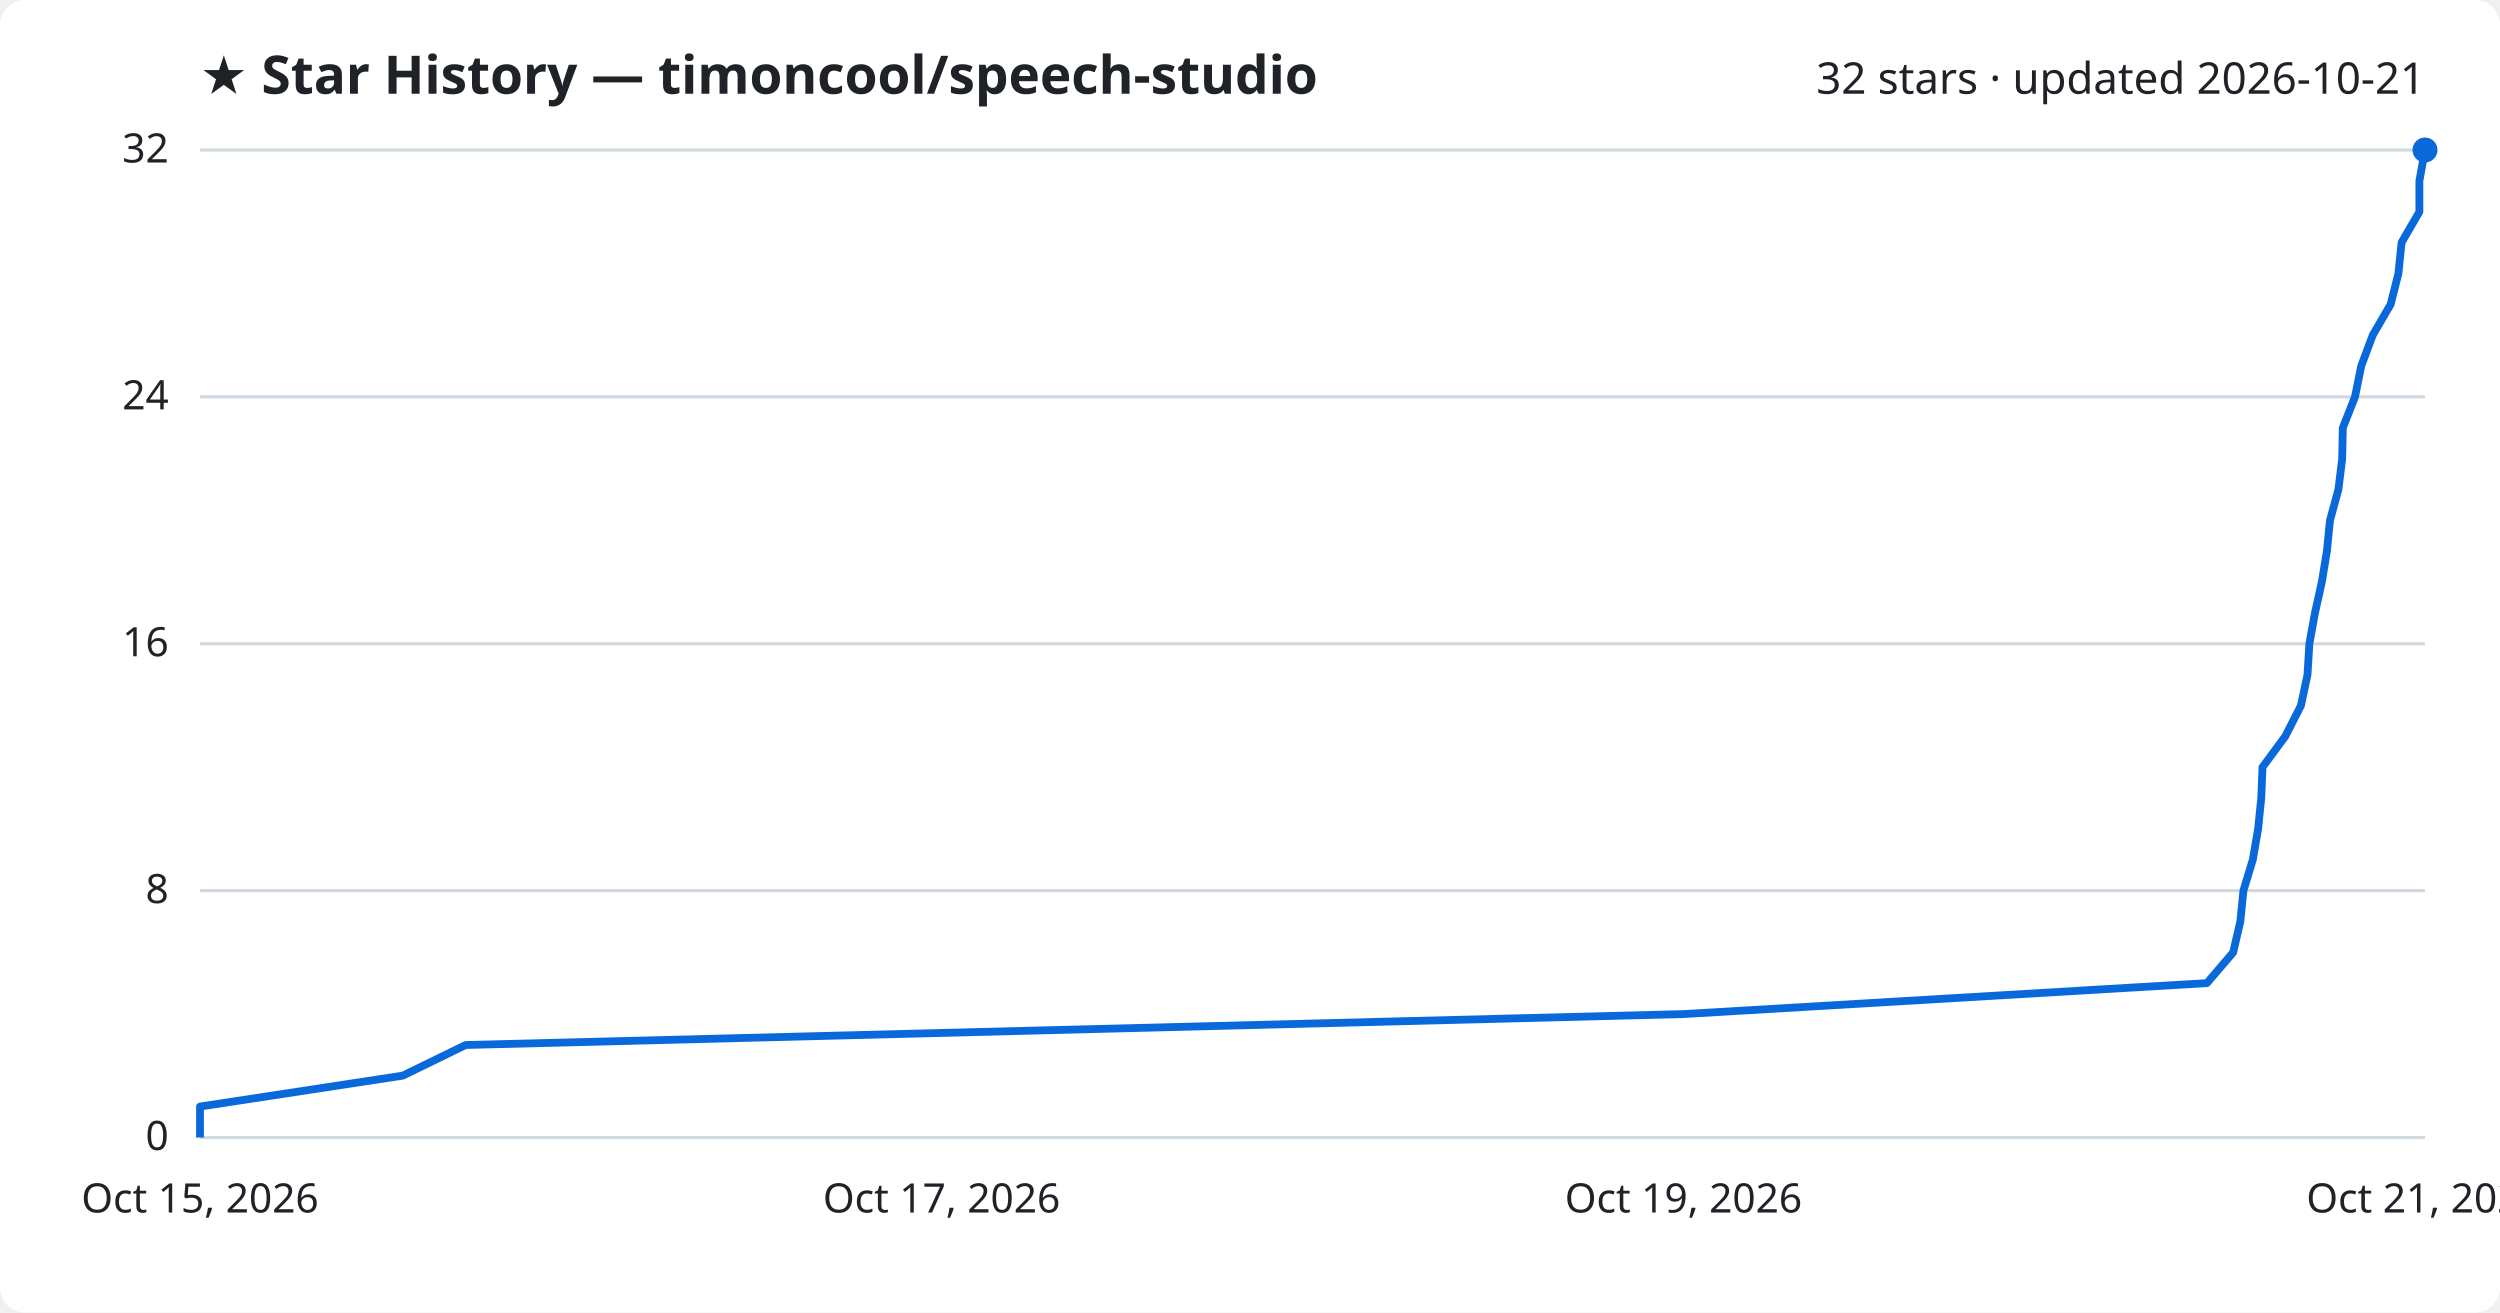
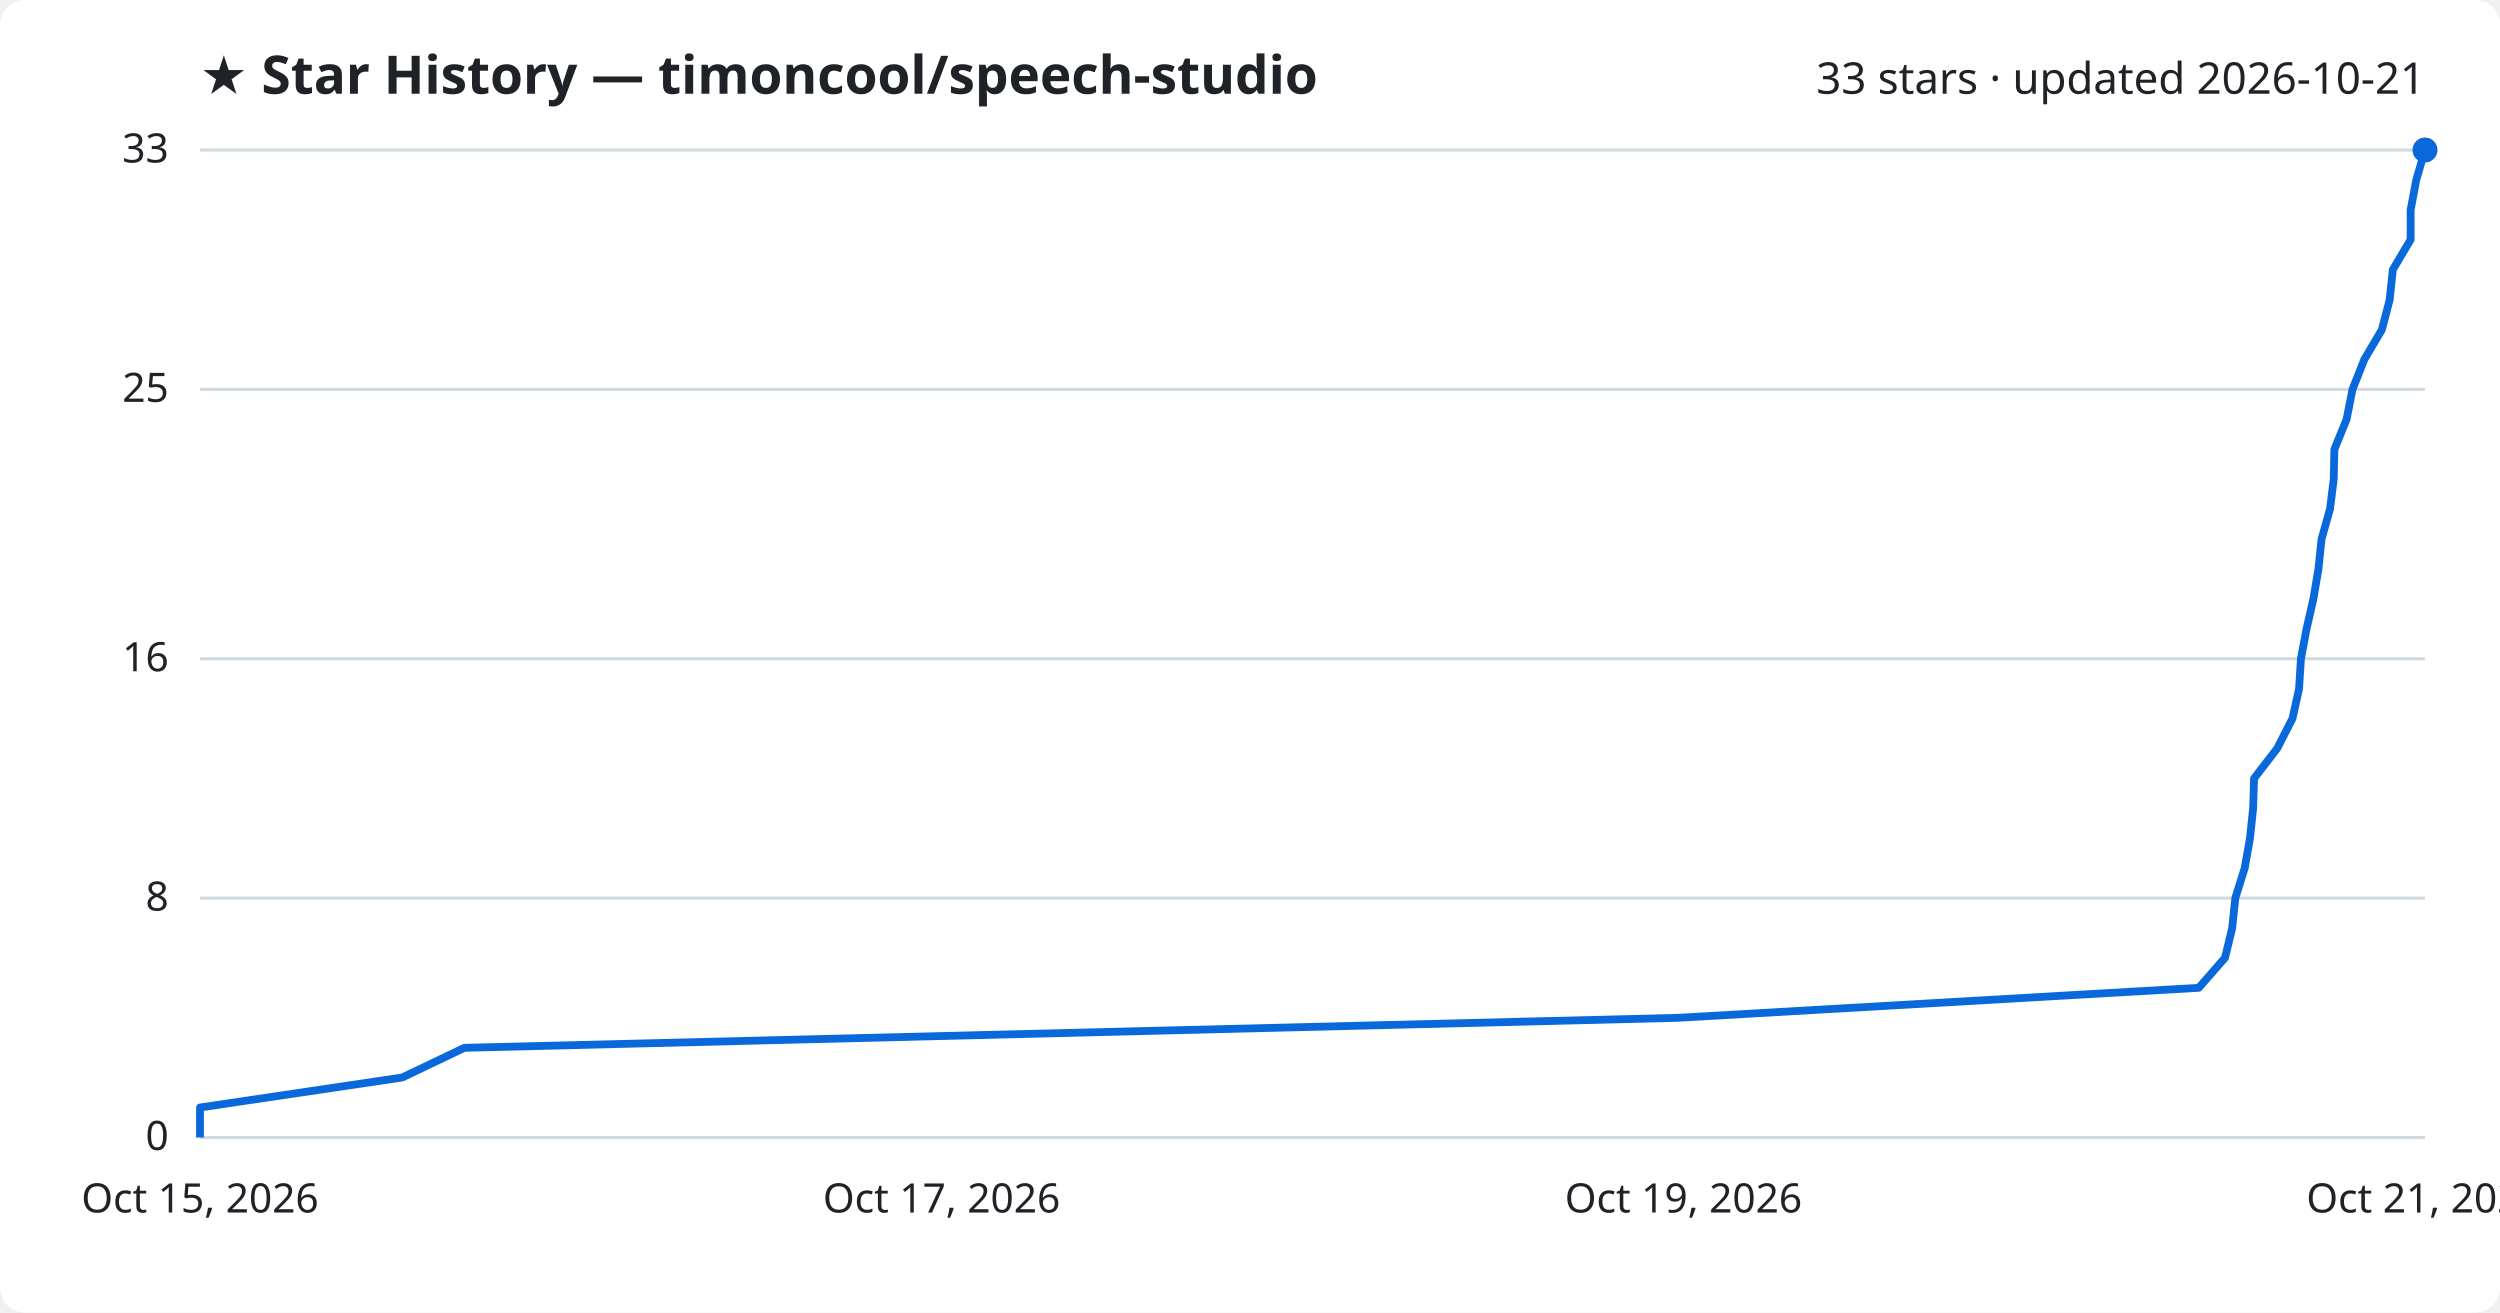
<svg xmlns="http://www.w3.org/2000/svg" viewBox="0 0 800 420" font-family="Segoe UI, sans-serif">
  <rect width="800" height="420" fill="#ffffff" rx="8" />
  <text x="64" y="30" fill="#1f2328" font-size="17" font-weight="700">★ Star History — timoncool/speech-studio</text>
-   <text x="776" y="30" fill="#1f2328" font-size="14" text-anchor="end">32 stars · updated 2026-10-21</text>
+   <text x="776" y="30" fill="#1f2328" font-size="14" text-anchor="end">33 stars · updated 2026-10-21</text>
  <line x1="64" y1="364.0" x2="776" y2="364.0" stroke="#d1d9e0" stroke-width="1" />
  <text x="54" y="368.0" fill="#1f2328" font-size="13" text-anchor="end">0</text>
-   <line x1="64" y1="285.0" x2="776" y2="285.0" stroke="#d1d9e0" stroke-width="1" />
-   <text x="54" y="289.0" fill="#1f2328" font-size="13" text-anchor="end">8</text>
-   <line x1="64" y1="206.0" x2="776" y2="206.0" stroke="#d1d9e0" stroke-width="1" />
-   <text x="54" y="210.0" fill="#1f2328" font-size="13" text-anchor="end">16</text>
-   <line x1="64" y1="127.0" x2="776" y2="127.0" stroke="#d1d9e0" stroke-width="1" />
-   <text x="54" y="131.0" fill="#1f2328" font-size="13" text-anchor="end">24</text>
+   <line x1="64" y1="287.4" x2="776" y2="287.4" stroke="#d1d9e0" stroke-width="1" />
+   <text x="54" y="291.4" fill="#1f2328" font-size="13" text-anchor="end">8</text>
+   <line x1="64" y1="210.8" x2="776" y2="210.8" stroke="#d1d9e0" stroke-width="1" />
+   <text x="54" y="214.8" fill="#1f2328" font-size="13" text-anchor="end">16</text>
+   <line x1="64" y1="124.6" x2="776" y2="124.6" stroke="#d1d9e0" stroke-width="1" />
+   <text x="54" y="128.6" fill="#1f2328" font-size="13" text-anchor="end">25</text>
  <line x1="64" y1="48.0" x2="776" y2="48.0" stroke="#d1d9e0" stroke-width="1" />
-   <text x="54" y="52.0" fill="#1f2328" font-size="13" text-anchor="end">32</text>
-   <path d="M64.0,364.0 L64.0,354.1 L128.9,344.2 L149.0,334.4 L538.8,324.5 L706.2,314.6 L714.6,304.8 L716.9,294.9 L717.9,285.0 L720.9,275.1 L722.6,265.2 L723.6,255.4 L724.0,245.5 L731.3,235.6 L736.3,225.8 L738.4,215.9 L739.0,206.0 L740.8,196.1 L743.0,186.2 L744.6,176.4 L745.6,166.5 L748.3,156.6 L749.5,146.8 L749.7,136.9 L753.6,127.0 L755.6,117.1 L759.3,107.2 L765.0,97.4 L767.5,87.5 L768.5,77.6 L774.2,67.8 L774.2,57.9 L776.0,48.0 L776.0,48.0" fill="none" stroke="#0969da" stroke-width="2.5" stroke-linejoin="round" />
+   <text x="54" y="52.0" fill="#1f2328" font-size="13" text-anchor="end">33</text>
+   <path d="M64.0,364.0 L64.0,354.4 L128.7,344.8 L148.6,335.3 L536.9,325.7 L703.6,316.1 L712.0,306.5 L714.3,297.0 L715.3,287.4 L718.3,277.8 L720.0,268.2 L721.0,258.7 L721.3,249.1 L728.7,239.5 L733.6,229.9 L735.7,220.4 L736.3,210.8 L738.1,201.2 L740.3,191.6 L741.9,182.1 L742.9,172.5 L745.6,162.9 L746.8,153.3 L747.0,143.8 L750.9,134.2 L752.8,124.6 L756.6,115.0 L762.2,105.5 L764.7,95.9 L765.7,86.3 L771.4,76.7 L771.4,67.2 L773.2,57.6 L776.0,48.0 L776.0,48.0" fill="none" stroke="#0969da" stroke-width="2.5" stroke-linejoin="round" />
  <circle cx="776.0" cy="48.0" r="4" fill="#0969da" />
  <text x="64.0" y="388" fill="#1f2328" font-size="13" text-anchor="middle">Oct 15, 2026</text>
  <text x="301.3" y="388" fill="#1f2328" font-size="13" text-anchor="middle">Oct 17, 2026</text>
  <text x="538.7" y="388" fill="#1f2328" font-size="13" text-anchor="middle">Oct 19, 2026</text>
  <text x="776.0" y="388" fill="#1f2328" font-size="13" text-anchor="middle">Oct 21, 2026</text>
</svg>
